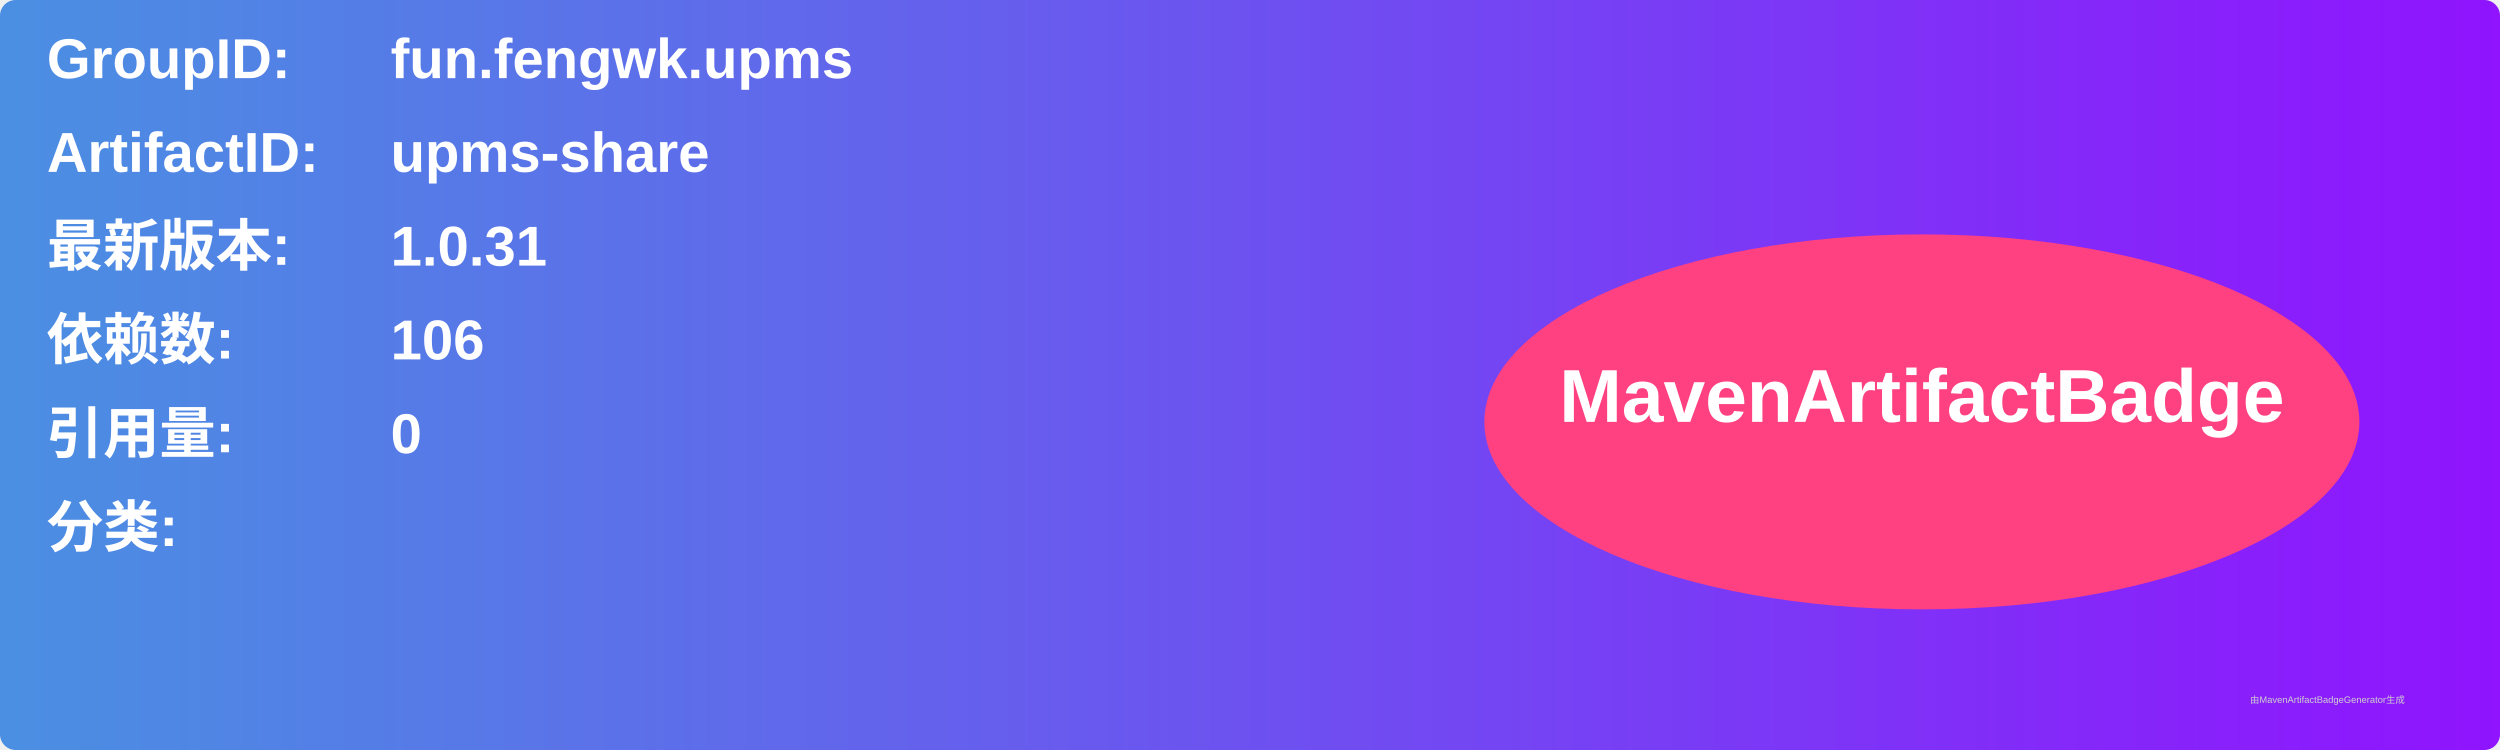
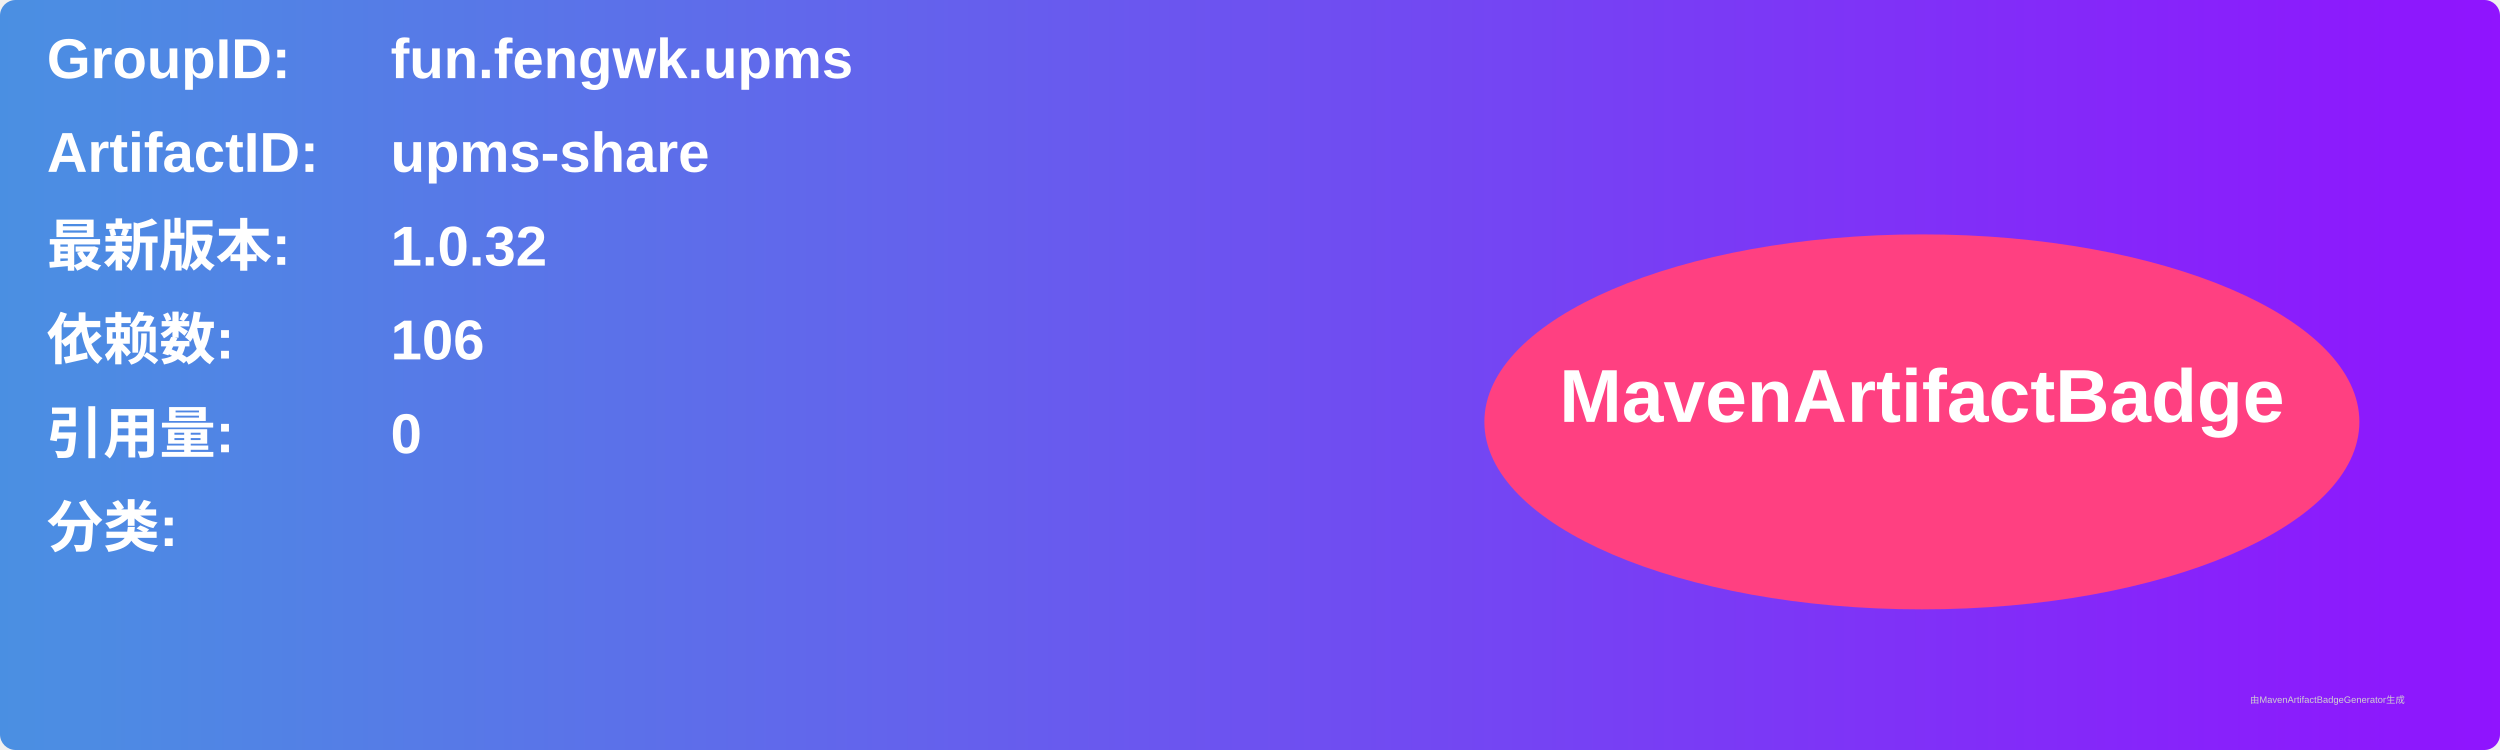
<svg xmlns="http://www.w3.org/2000/svg" width="800" height="240" viewBox="0 0 800 240">
  <linearGradient id="grad" x1="0%" y1="0%" x2="100%" y2="0%">
    <stop offset="0%" stop-color="#4a90e2" />
    <stop offset="100%" stop-color="#9013fe" />
  </linearGradient>
  <rect width="100%" height="100%" rx="5" ry="5" fill="url(#grad)" />
  <g transform="translate(15, 15)">
    <text x="0" y="10" font-family="Arial" font-size="18" fill="white" font-weight="bold" width="260">GroupID:</text>
    <text x="110" y="10" font-family="Arial" font-size="18" fill="white" font-weight="bold" width="460">fun.fengwk.upms</text>
    <text x="0" y="40" font-family="Arial" font-size="18" fill="white" font-weight="bold" width="260">ArtifactID:</text>
    <text x="110" y="40" font-family="Arial" font-size="18" fill="white" font-weight="bold" width="460">upms-share</text>
    <text x="0" y="70" font-family="Arial" font-size="18" fill="white" font-weight="bold">最新版本:</text>
    <text x="110" y="70" font-family="Arial" font-size="18" fill="white" font-weight="bold">
-       <tspan font-weight="bold">1.0.31</tspan>
+       <tspan font-weight="bold">1.0.32</tspan>
    </text>
    <text x="0" y="100" font-family="Arial" font-size="18" fill="white" font-weight="bold">依赖数: </text>
    <text x="110" y="100" font-family="Arial" font-size="18" fill="white">
      <tspan font-weight="bold">106</tspan>
    </text>
    <text x="0" y="130" font-family="Arial" font-size="18" fill="white" font-weight="bold">引用量: </text>
    <text x="110" y="130" font-family="Arial" font-size="18" fill="white">
      <tspan font-weight="bold">0</tspan>
    </text>
    <text x="0" y="160" font-family="Arial" font-size="18" fill="white" font-weight="bold">分类:</text>
    <text x="10" y="190" font-family="Arial" font-size="10" fill="white">
      <tspan font-weight="bold" />
    </text>
    <ellipse cx="600" cy="120" rx="140" ry="60" fill="#ff4081" />
    <text x="600" y="120" text-anchor="middle" font-family="Arial" font-size="24" fill="white" font-weight="bold">MavenArtifactBadge</text>
  </g>
  <text x="720" y="225" font-family="Arial" font-size="3" fill="#d0d0d0">由MavenArtifactBadgeGenerator生成</text>
</svg>
